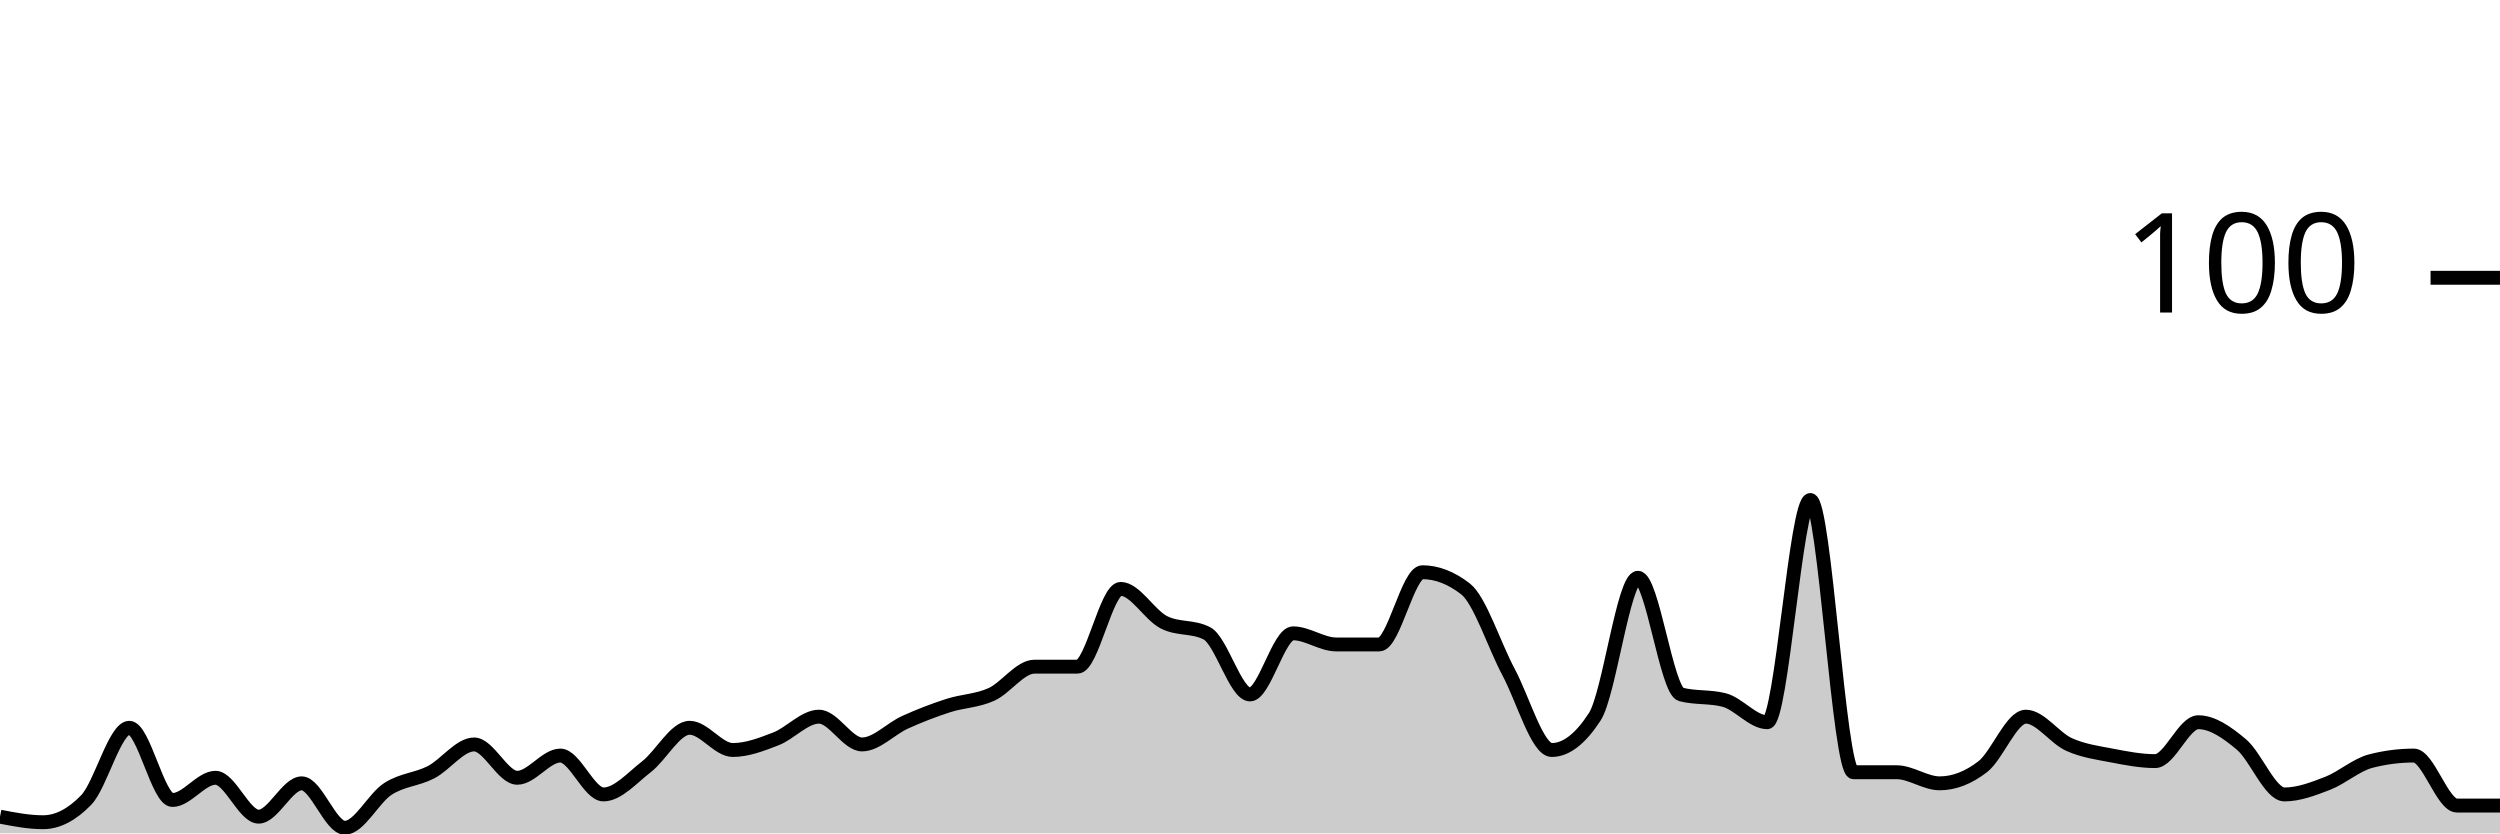
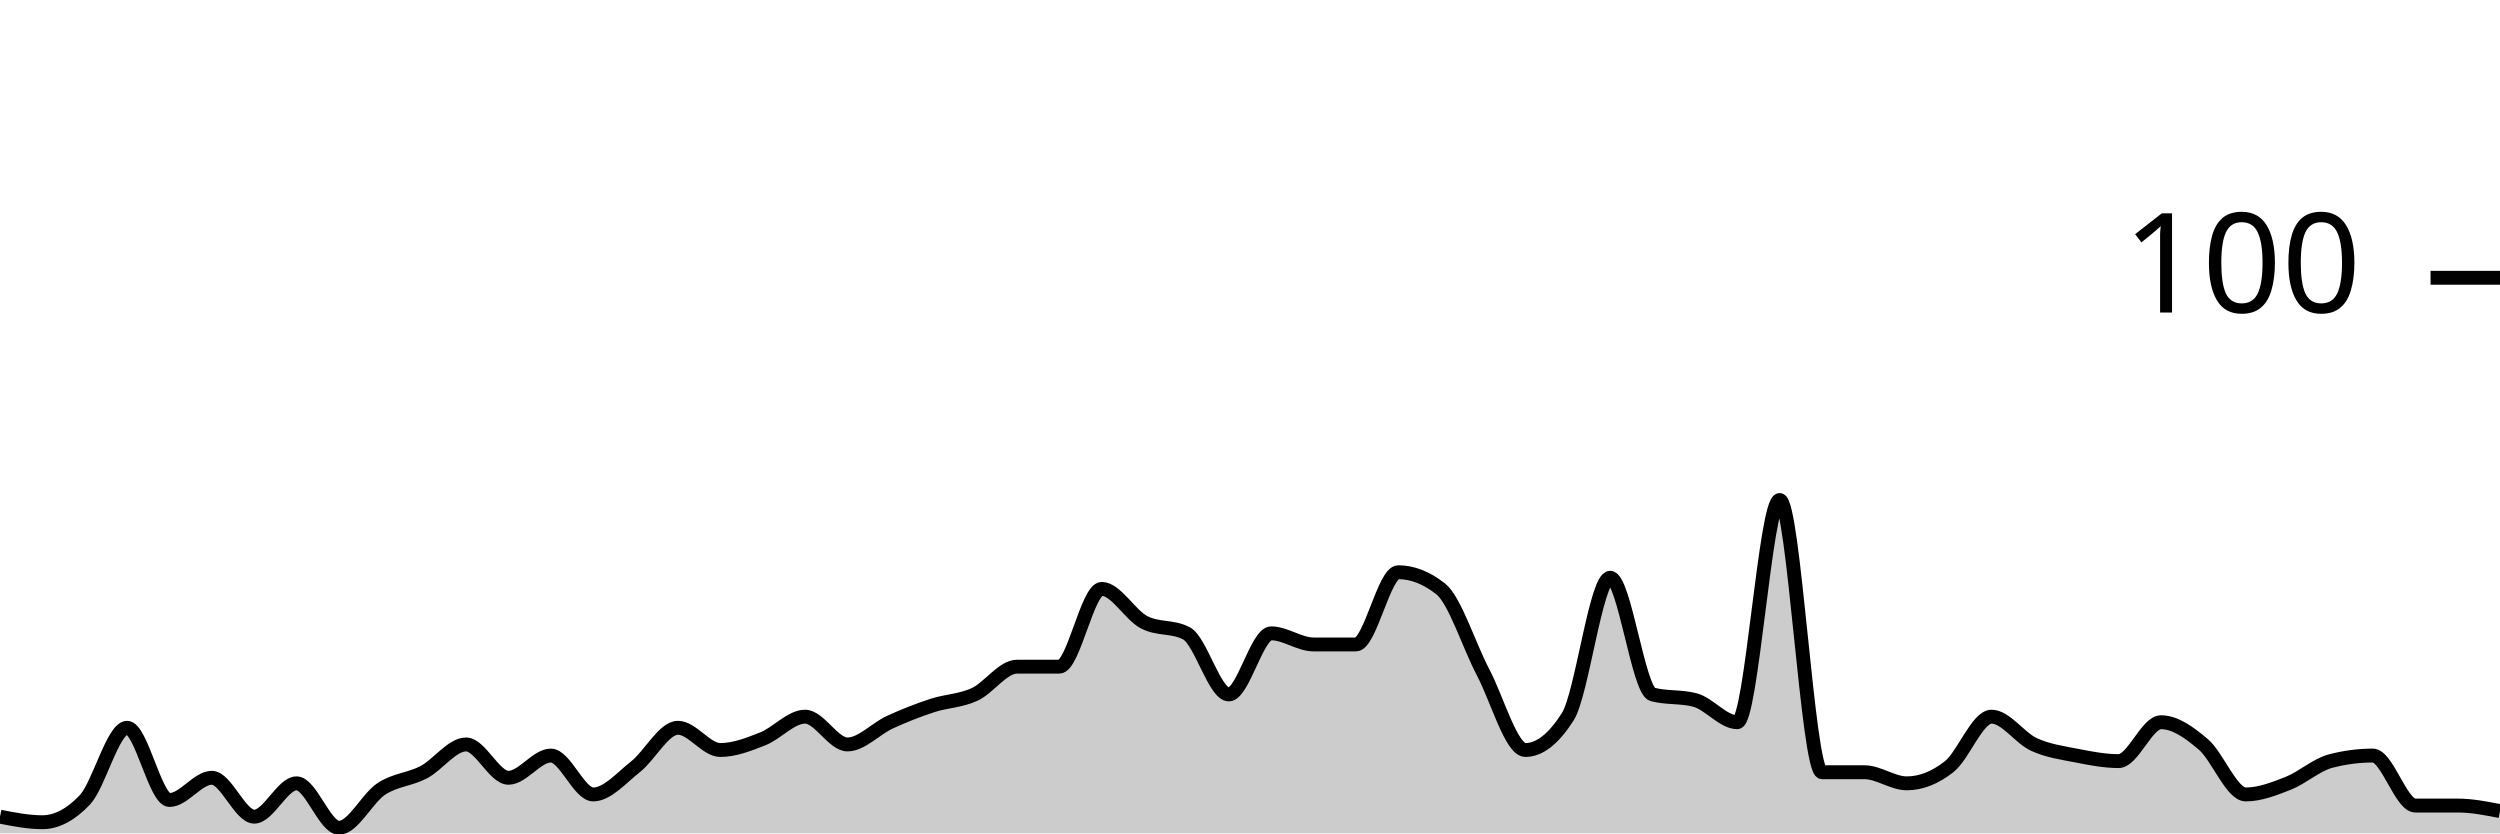
<svg xmlns="http://www.w3.org/2000/svg" viewBox="0 0 180 60">
  <g transform="translate(0,20)">
-     <path class="area" fill="rgba(0, 0, 0, 0.2)" d="M0,38.8C1.034,39,2.069,39.2,3.103,39.2C4.138,39.2,5.172,38.667,6.207,37.6C7.241,36.533,8.276,32.4,9.31,32.4C10.345,32.4,11.379,37.6,12.414,37.6C13.448,37.6,14.483,36,15.517,36C16.552,36,17.586,38.8,18.621,38.8C19.655,38.8,20.69,36.4,21.724,36.4C22.759,36.4,23.793,39.6,24.828,39.6C25.862,39.6,26.897,37.467,27.931,36.8C28.966,36.133,30,36.133,31.034,35.6C32.069,35.067,33.103,33.6,34.138,33.6C35.172,33.6,36.207,36,37.241,36C38.276,36,39.31,34.4,40.345,34.4C41.379,34.4,42.414,37.2,43.448,37.2C44.483,37.2,45.517,36,46.552,35.2C47.586,34.4,48.621,32.4,49.655,32.4C50.69,32.4,51.724,34,52.759,34C53.793,34,54.828,33.6,55.862,33.2C56.897,32.8,57.931,31.6,58.966,31.6C60,31.6,61.034,33.6,62.069,33.6C63.103,33.6,64.138,32.467,65.172,32C66.207,31.533,67.241,31.133,68.276,30.8C69.31,30.467,70.345,30.467,71.379,30C72.414,29.533,73.448,28,74.483,28C75.517,28,76.552,28,77.586,28C78.621,28,79.655,22.4,80.69,22.4C81.724,22.4,82.759,24.267,83.793,24.8C84.828,25.333,85.862,25.067,86.897,25.6C87.931,26.133,88.966,30,90,30C91.034,30,92.069,25.6,93.103,25.6C94.138,25.6,95.172,26.4,96.207,26.4C97.241,26.4,98.276,26.4,99.31,26.4C100.345,26.4,101.379,21.2,102.414,21.2C103.448,21.2,104.483,21.6,105.517,22.4C106.552,23.2,107.586,26.467,108.621,28.4C109.655,30.333,110.69,34,111.724,34C112.759,34,113.793,33.2,114.828,31.6C115.862,30,116.897,21.6,117.931,21.6C118.966,21.6,120,29.733,121.034,30C122.069,30.267,123.103,30.133,124.138,30.4C125.172,30.667,126.207,32,127.241,32C128.276,32,129.31,16,130.345,16C131.379,16,132.414,35.6,133.448,35.6C134.483,35.6,135.517,35.6,136.552,35.6C137.586,35.6,138.621,36.4,139.655,36.4C140.69,36.4,141.724,36,142.759,35.2C143.793,34.4,144.828,31.6,145.862,31.6C146.897,31.6,147.931,33.133,148.966,33.6C150,34.067,151.034,34.2,152.069,34.4C153.103,34.6,154.138,34.8,155.172,34.8C156.207,34.8,157.241,32,158.276,32C159.31,32,160.345,32.733,161.379,33.6C162.414,34.467,163.448,37.2,164.483,37.2C165.517,37.2,166.552,36.8,167.586,36.4C168.621,36,169.655,35.067,170.69,34.8C171.724,34.533,172.759,34.4,173.793,34.4C174.828,34.4,175.862,38,176.897,38C177.931,38,178.966,38,180,38L180,40C178.966,40,177.931,40,176.897,40C175.862,40,174.828,40,173.793,40C172.759,40,171.724,40,170.69,40C169.655,40,168.621,40,167.586,40C166.552,40,165.517,40,164.483,40C163.448,40,162.414,40,161.379,40C160.345,40,159.31,40,158.276,40C157.241,40,156.207,40,155.172,40C154.138,40,153.103,40,152.069,40C151.034,40,150,40,148.966,40C147.931,40,146.897,40,145.862,40C144.828,40,143.793,40,142.759,40C141.724,40,140.69,40,139.655,40C138.621,40,137.586,40,136.552,40C135.517,40,134.483,40,133.448,40C132.414,40,131.379,40,130.345,40C129.31,40,128.276,40,127.241,40C126.207,40,125.172,40,124.138,40C123.103,40,122.069,40,121.034,40C120,40,118.966,40,117.931,40C116.897,40,115.862,40,114.828,40C113.793,40,112.759,40,111.724,40C110.69,40,109.655,40,108.621,40C107.586,40,106.552,40,105.517,40C104.483,40,103.448,40,102.414,40C101.379,40,100.345,40,99.31,40C98.276,40,97.241,40,96.207,40C95.172,40,94.138,40,93.103,40C92.069,40,91.034,40,90,40C88.966,40,87.931,40,86.897,40C85.862,40,84.828,40,83.793,40C82.759,40,81.724,40,80.69,40C79.655,40,78.621,40,77.586,40C76.552,40,75.517,40,74.483,40C73.448,40,72.414,40,71.379,40C70.345,40,69.31,40,68.276,40C67.241,40,66.207,40,65.172,40C64.138,40,63.103,40,62.069,40C61.034,40,60,40,58.966,40C57.931,40,56.897,40,55.862,40C54.828,40,53.793,40,52.759,40C51.724,40,50.69,40,49.655,40C48.621,40,47.586,40,46.552,40C45.517,40,44.483,40,43.448,40C42.414,40,41.379,40,40.345,40C39.31,40,38.276,40,37.241,40C36.207,40,35.172,40,34.138,40C33.103,40,32.069,40,31.034,40C30,40,28.966,40,27.931,40C26.897,40,25.862,40,24.828,40C23.793,40,22.759,40,21.724,40C20.69,40,19.655,40,18.621,40C17.586,40,16.552,40,15.517,40C14.483,40,13.448,40,12.414,40C11.379,40,10.345,40,9.31,40C8.276,40,7.241,40,6.207,40C5.172,40,4.138,40,3.103,40C2.069,40,1.034,40,0,40Z" />
-     <path class="line" stroke="black" fill="none" d="M0,38.8C1.034,39,2.069,39.2,3.103,39.2C4.138,39.2,5.172,38.667,6.207,37.6C7.241,36.533,8.276,32.4,9.31,32.4C10.345,32.4,11.379,37.6,12.414,37.6C13.448,37.6,14.483,36,15.517,36C16.552,36,17.586,38.8,18.621,38.8C19.655,38.8,20.69,36.4,21.724,36.4C22.759,36.4,23.793,39.6,24.828,39.6C25.862,39.6,26.897,37.467,27.931,36.8C28.966,36.133,30,36.133,31.034,35.6C32.069,35.067,33.103,33.6,34.138,33.6C35.172,33.6,36.207,36,37.241,36C38.276,36,39.31,34.4,40.345,34.4C41.379,34.4,42.414,37.2,43.448,37.2C44.483,37.2,45.517,36,46.552,35.2C47.586,34.4,48.621,32.4,49.655,32.4C50.69,32.4,51.724,34,52.759,34C53.793,34,54.828,33.6,55.862,33.2C56.897,32.8,57.931,31.6,58.966,31.6C60,31.6,61.034,33.6,62.069,33.6C63.103,33.6,64.138,32.467,65.172,32C66.207,31.533,67.241,31.133,68.276,30.8C69.31,30.467,70.345,30.467,71.379,30C72.414,29.533,73.448,28,74.483,28C75.517,28,76.552,28,77.586,28C78.621,28,79.655,22.4,80.69,22.4C81.724,22.4,82.759,24.267,83.793,24.8C84.828,25.333,85.862,25.067,86.897,25.6C87.931,26.133,88.966,30,90,30C91.034,30,92.069,25.6,93.103,25.6C94.138,25.6,95.172,26.4,96.207,26.4C97.241,26.4,98.276,26.4,99.31,26.4C100.345,26.4,101.379,21.2,102.414,21.2C103.448,21.2,104.483,21.6,105.517,22.4C106.552,23.2,107.586,26.467,108.621,28.4C109.655,30.333,110.69,34,111.724,34C112.759,34,113.793,33.2,114.828,31.6C115.862,30,116.897,21.6,117.931,21.6C118.966,21.6,120,29.733,121.034,30C122.069,30.267,123.103,30.133,124.138,30.4C125.172,30.667,126.207,32,127.241,32C128.276,32,129.31,16,130.345,16C131.379,16,132.414,35.6,133.448,35.6C134.483,35.6,135.517,35.6,136.552,35.6C137.586,35.6,138.621,36.4,139.655,36.4C140.69,36.4,141.724,36,142.759,35.2C143.793,34.4,144.828,31.6,145.862,31.6C146.897,31.6,147.931,33.133,148.966,33.6C150,34.067,151.034,34.2,152.069,34.4C153.103,34.6,154.138,34.8,155.172,34.8C156.207,34.8,157.241,32,158.276,32C159.31,32,160.345,32.733,161.379,33.6C162.414,34.467,163.448,37.2,164.483,37.2C165.517,37.2,166.552,36.8,167.586,36.4C168.621,36,169.655,35.067,170.69,34.8C171.724,34.533,172.759,34.4,173.793,34.4C174.828,34.4,175.862,38,176.897,38C177.931,38,178.966,38,180,38" />
+     <path class="area" fill="rgba(0, 0, 0, 0.2)" d="M0,38.8C1.017,39,2.034,39.2,3.051,39.2C4.068,39.2,5.085,38.667,6.102,37.6C7.119,36.533,8.136,32.4,9.153,32.4C10.169,32.4,11.186,37.6,12.203,37.6C13.22,37.6,14.237,36,15.254,36C16.271,36,17.288,38.8,18.305,38.8C19.322,38.8,20.339,36.4,21.356,36.4C22.373,36.4,23.39,39.6,24.407,39.6C25.424,39.6,26.441,37.467,27.458,36.8C28.475,36.133,29.492,36.133,30.508,35.6C31.525,35.067,32.542,33.6,33.559,33.6C34.576,33.6,35.593,36,36.61,36C37.627,36,38.644,34.4,39.661,34.4C40.678,34.4,41.695,37.2,42.712,37.2C43.729,37.2,44.746,36,45.763,35.2C46.78,34.4,47.797,32.4,48.814,32.4C49.831,32.4,50.847,34,51.864,34C52.881,34,53.898,33.6,54.915,33.2C55.932,32.8,56.949,31.6,57.966,31.6C58.983,31.6,60,33.6,61.017,33.6C62.034,33.6,63.051,32.467,64.068,32C65.085,31.533,66.102,31.133,67.119,30.8C68.136,30.467,69.153,30.467,70.169,30C71.186,29.533,72.203,28,73.22,28C74.237,28,75.254,28,76.271,28C77.288,28,78.305,22.4,79.322,22.4C80.339,22.4,81.356,24.267,82.373,24.8C83.39,25.333,84.407,25.067,85.424,25.6C86.441,26.133,87.458,30,88.475,30C89.492,30,90.508,25.6,91.525,25.6C92.542,25.6,93.559,26.4,94.576,26.4C95.593,26.4,96.61,26.4,97.627,26.4C98.644,26.4,99.661,21.2,100.678,21.2C101.695,21.2,102.712,21.6,103.729,22.4C104.746,23.2,105.763,26.467,106.78,28.4C107.797,30.333,108.814,34,109.831,34C110.847,34,111.864,33.2,112.881,31.6C113.898,30,114.915,21.6,115.932,21.6C116.949,21.6,117.966,29.733,118.983,30C120,30.267,121.017,30.133,122.034,30.4C123.051,30.667,124.068,32,125.085,32C126.102,32,127.119,16,128.136,16C129.153,16,130.169,35.6,131.186,35.6C132.203,35.6,133.22,35.6,134.237,35.6C135.254,35.6,136.271,36.4,137.288,36.4C138.305,36.4,139.322,36,140.339,35.2C141.356,34.4,142.373,31.6,143.39,31.6C144.407,31.6,145.424,33.133,146.441,33.6C147.458,34.067,148.475,34.2,149.492,34.4C150.508,34.6,151.525,34.8,152.542,34.8C153.559,34.8,154.576,32,155.593,32C156.61,32,157.627,32.733,158.644,33.6C159.661,34.467,160.678,37.2,161.695,37.2C162.712,37.2,163.729,36.8,164.746,36.4C165.763,36,166.78,35.067,167.797,34.8C168.814,34.533,169.831,34.4,170.847,34.4C171.864,34.4,172.881,38,173.898,38C174.915,38,175.932,38,176.949,38C177.966,38,178.983,38.2,180,38.4L180,40C178.983,40,177.966,40,176.949,40C175.932,40,174.915,40,173.898,40C172.881,40,171.864,40,170.847,40C169.831,40,168.814,40,167.797,40C166.78,40,165.763,40,164.746,40C163.729,40,162.712,40,161.695,40C160.678,40,159.661,40,158.644,40C157.627,40,156.61,40,155.593,40C154.576,40,153.559,40,152.542,40C151.525,40,150.508,40,149.492,40C148.475,40,147.458,40,146.441,40C145.424,40,144.407,40,143.39,40C142.373,40,141.356,40,140.339,40C139.322,40,138.305,40,137.288,40C136.271,40,135.254,40,134.237,40C133.22,40,132.203,40,131.186,40C130.169,40,129.153,40,128.136,40C127.119,40,126.102,40,125.085,40C124.068,40,123.051,40,122.034,40C121.017,40,120,40,118.983,40C117.966,40,116.949,40,115.932,40C114.915,40,113.898,40,112.881,40C111.864,40,110.847,40,109.831,40C108.814,40,107.797,40,106.78,40C105.763,40,104.746,40,103.729,40C102.712,40,101.695,40,100.678,40C99.661,40,98.644,40,97.627,40C96.61,40,95.593,40,94.576,40C93.559,40,92.542,40,91.525,40C90.508,40,89.492,40,88.475,40C87.458,40,86.441,40,85.424,40C84.407,40,83.39,40,82.373,40C81.356,40,80.339,40,79.322,40C78.305,40,77.288,40,76.271,40C75.254,40,74.237,40,73.22,40C72.203,40,71.186,40,70.169,40C69.153,40,68.136,40,67.119,40C66.102,40,65.085,40,64.068,40C63.051,40,62.034,40,61.017,40C60,40,58.983,40,57.966,40C56.949,40,55.932,40,54.915,40C53.898,40,52.881,40,51.864,40C50.847,40,49.831,40,48.814,40C47.797,40,46.78,40,45.763,40C44.746,40,43.729,40,42.712,40C41.695,40,40.678,40,39.661,40C38.644,40,37.627,40,36.61,40C35.593,40,34.576,40,33.559,40C32.542,40,31.525,40,30.508,40C29.492,40,28.475,40,27.458,40C26.441,40,25.424,40,24.407,40C23.39,40,22.373,40,21.356,40C20.339,40,19.322,40,18.305,40C17.288,40,16.271,40,15.254,40C14.237,40,13.22,40,12.203,40C11.186,40,10.169,40,9.153,40C8.136,40,7.119,40,6.102,40C5.085,40,4.068,40,3.051,40C2.034,40,1.017,40,0,40Z" />
+     <path class="line" stroke="black" fill="none" d="M0,38.8C1.017,39,2.034,39.2,3.051,39.2C4.068,39.2,5.085,38.667,6.102,37.6C7.119,36.533,8.136,32.4,9.153,32.4C10.169,32.4,11.186,37.6,12.203,37.6C13.22,37.6,14.237,36,15.254,36C16.271,36,17.288,38.8,18.305,38.8C19.322,38.8,20.339,36.4,21.356,36.4C22.373,36.4,23.39,39.6,24.407,39.6C25.424,39.6,26.441,37.467,27.458,36.8C28.475,36.133,29.492,36.133,30.508,35.6C31.525,35.067,32.542,33.6,33.559,33.6C34.576,33.6,35.593,36,36.61,36C37.627,36,38.644,34.4,39.661,34.4C40.678,34.4,41.695,37.2,42.712,37.2C43.729,37.2,44.746,36,45.763,35.2C46.78,34.4,47.797,32.4,48.814,32.4C49.831,32.4,50.847,34,51.864,34C52.881,34,53.898,33.6,54.915,33.2C55.932,32.8,56.949,31.6,57.966,31.6C58.983,31.6,60,33.6,61.017,33.6C62.034,33.6,63.051,32.467,64.068,32C65.085,31.533,66.102,31.133,67.119,30.8C68.136,30.467,69.153,30.467,70.169,30C71.186,29.533,72.203,28,73.22,28C74.237,28,75.254,28,76.271,28C77.288,28,78.305,22.4,79.322,22.4C80.339,22.4,81.356,24.267,82.373,24.8C83.39,25.333,84.407,25.067,85.424,25.6C86.441,26.133,87.458,30,88.475,30C89.492,30,90.508,25.6,91.525,25.6C92.542,25.6,93.559,26.4,94.576,26.4C95.593,26.4,96.61,26.4,97.627,26.4C98.644,26.4,99.661,21.2,100.678,21.2C101.695,21.2,102.712,21.6,103.729,22.4C104.746,23.2,105.763,26.467,106.78,28.4C107.797,30.333,108.814,34,109.831,34C110.847,34,111.864,33.2,112.881,31.6C113.898,30,114.915,21.6,115.932,21.6C116.949,21.6,117.966,29.733,118.983,30C120,30.267,121.017,30.133,122.034,30.4C123.051,30.667,124.068,32,125.085,32C126.102,32,127.119,16,128.136,16C129.153,16,130.169,35.6,131.186,35.6C132.203,35.6,133.22,35.6,134.237,35.6C135.254,35.6,136.271,36.4,137.288,36.4C138.305,36.4,139.322,36,140.339,35.2C141.356,34.4,142.373,31.6,143.39,31.6C144.407,31.6,145.424,33.133,146.441,33.6C147.458,34.067,148.475,34.2,149.492,34.4C150.508,34.6,151.525,34.8,152.542,34.8C153.559,34.8,154.576,32,155.593,32C156.61,32,157.627,32.733,158.644,33.6C159.661,34.467,160.678,37.2,161.695,37.2C162.712,37.2,163.729,36.8,164.746,36.4C165.763,36,166.78,35.067,167.797,34.8C168.814,34.533,169.831,34.4,170.847,34.4C171.864,34.4,172.881,38,173.898,38C174.915,38,175.932,38,176.949,38C177.966,38,178.983,38.2,180,38.4" />
    <path class="axis-ceiling" stroke-width="1" stroke="black" fill="none" d="M175,0L180,0" />
    <text class="axis-ceiling-label" font-family="sans-serif" text-anchor="end" font-size="10px" x="170" y="2.5">100</text>
  </g>
</svg>
